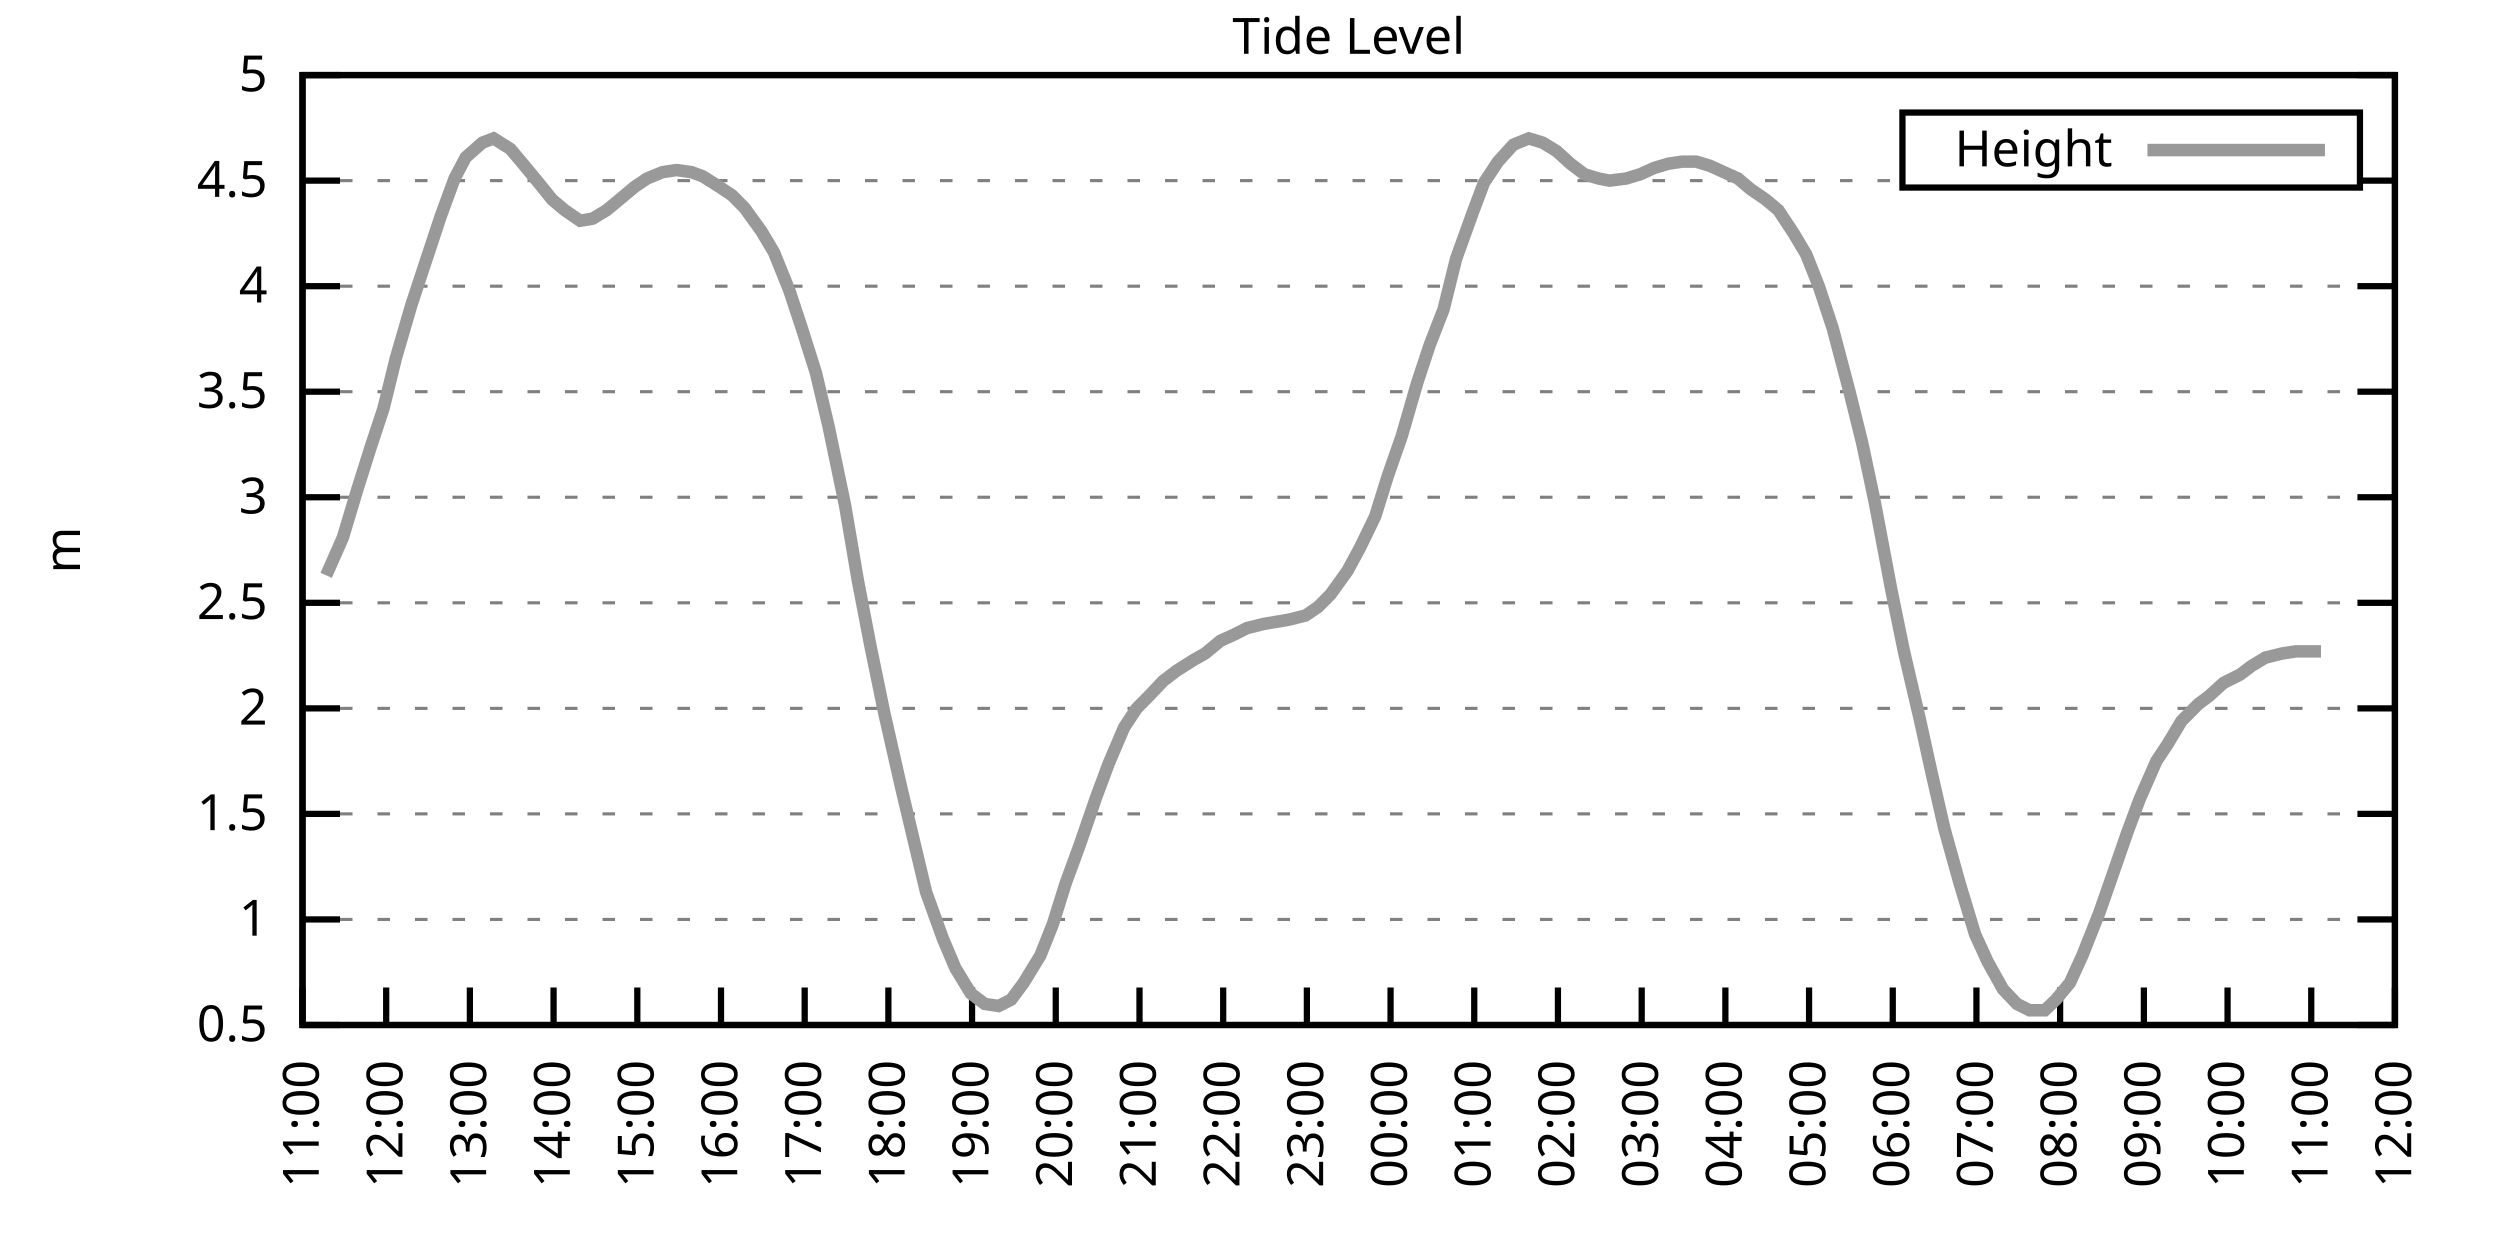
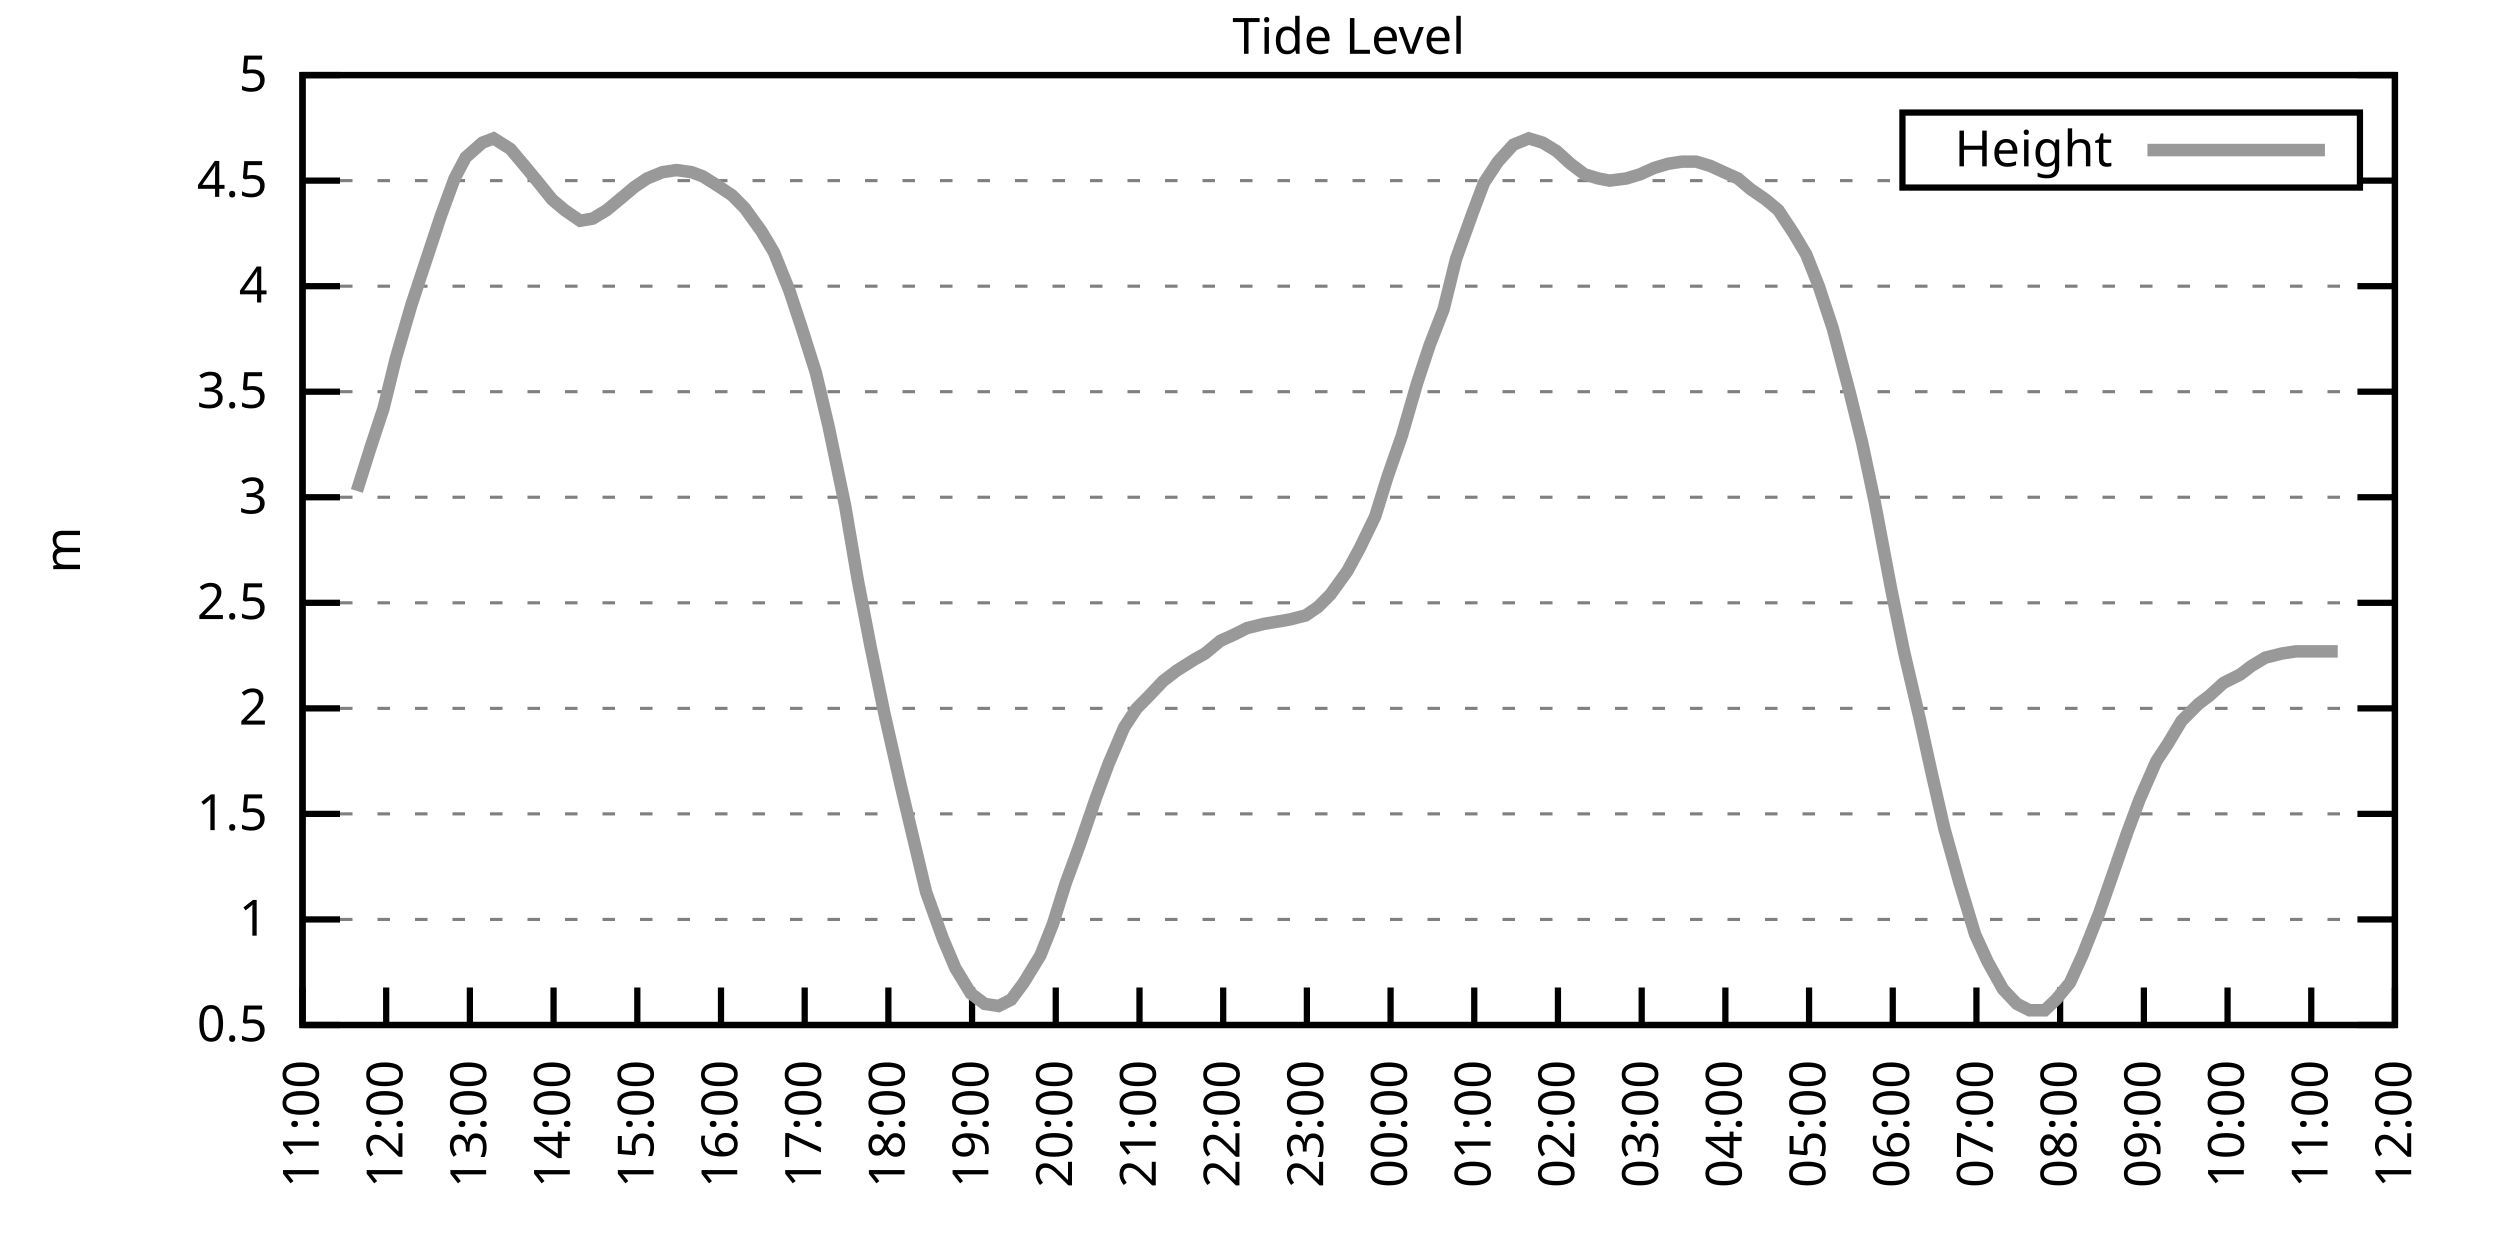
<svg xmlns="http://www.w3.org/2000/svg" xmlns:xlink="http://www.w3.org/1999/xlink" width="400" height="200" viewBox="0 0 400 200">
  <g id="gnuplot_canvas">
    <rect x="0" y="0" width="400" height="200" fill="none" />
    <defs>
      <circle id="gpDot" r="0.5" stroke-width="0.5" stroke="currentColor" />
      <path id="gpPt0" stroke-width="0.333" stroke="currentColor" d="M-1,0 h2 M0,-1 v2" />
      <path id="gpPt1" stroke-width="0.333" stroke="currentColor" d="M-1,-1 L1,1 M1,-1 L-1,1" />
      <path id="gpPt2" stroke-width="0.333" stroke="currentColor" d="M-1,0 L1,0 M0,-1 L0,1 M-1,-1 L1,1 M-1,1 L1,-1" />
      <rect id="gpPt3" stroke-width="0.333" stroke="currentColor" x="-1" y="-1" width="2" height="2" />
      <rect id="gpPt4" stroke-width="0.333" stroke="currentColor" fill="currentColor" x="-1" y="-1" width="2" height="2" />
      <circle id="gpPt5" stroke-width="0.333" stroke="currentColor" cx="0" cy="0" r="1" />
      <use xlink:href="#gpPt5" id="gpPt6" fill="currentColor" stroke="none" />
      <path id="gpPt7" stroke-width="0.333" stroke="currentColor" d="M0,-1.33 L-1.33,0.67 L1.33,0.67 z" />
      <use xlink:href="#gpPt7" id="gpPt8" fill="currentColor" stroke="none" />
      <use xlink:href="#gpPt7" id="gpPt9" stroke="currentColor" transform="rotate(180)" />
      <use xlink:href="#gpPt9" id="gpPt10" fill="currentColor" stroke="none" />
      <use xlink:href="#gpPt3" id="gpPt11" stroke="currentColor" transform="rotate(45)" />
      <use xlink:href="#gpPt11" id="gpPt12" fill="currentColor" stroke="none" />
      <path id="gpPt13" stroke-width="0.333" stroke="currentColor" d="M0,1.330 L1.265,0.411 L0.782,-1.067 L-0.782,-1.076 L-1.265,0.411 z" />
      <use xlink:href="#gpPt13" id="gpPt14" fill="currentColor" stroke="none" />
      <filter id="textbox" filterUnits="objectBoundingBox" x="0" y="0" height="1" width="1">
        <feFlood flood-color="white" flood-opacity="1" result="bgnd" />
        <feComposite in="SourceGraphic" in2="bgnd" operator="atop" />
      </filter>
      <filter id="greybox" filterUnits="objectBoundingBox" x="0" y="0" height="1" width="1">
        <feFlood flood-color="lightgrey" flood-opacity="1" result="grey" />
        <feComposite in="SourceGraphic" in2="grey" operator="atop" />
      </filter>
    </defs>
    <g fill="none" color="white" stroke="currentColor" stroke-width="1.00" stroke-linecap="butt" stroke-linejoin="miter">
</g>
    <g fill="none" color="black" stroke="currentColor" stroke-width="1.00" stroke-linecap="butt" stroke-linejoin="miter">
      <g stroke="none" shape-rendering="crispEdges">
        <polygon fill="rgb(255, 255, 255)" points="48.40,164.00 383.18,164.00 383.18,12.02 48.40,12.02 " />
      </g>
    </g>
    <g fill="none" color="black" stroke="currentColor" stroke-width="1.00" stroke-linecap="butt" stroke-linejoin="miter">
</g>
    <g fill="none" color="black" stroke="black" stroke-width="0.50" stroke-linecap="butt" stroke-linejoin="miter">
</g>
    <g fill="none" color="gray" stroke="currentColor" stroke-width="0.50" stroke-linecap="butt" stroke-linejoin="miter">
      <path stroke="gray" stroke-dasharray="2,4" class="gridline" d="M48.40,164.00 L383.19,164.00  " />
    </g>
    <g fill="none" color="gray" stroke="gray" stroke-width="1.00" stroke-linecap="butt" stroke-linejoin="miter">
</g>
    <g fill="none" color="black" stroke="currentColor" stroke-width="1.00" stroke-linecap="butt" stroke-linejoin="miter">
      <path stroke="black" d="M48.40,164.00 L54.40,164.00 M383.19,164.00 L377.19,164.00  " />
      <g transform="translate(42.80,166.60)" stroke="none" fill="black" font-family="Sans" font-size="8.00" text-anchor="end">
        <text>
          <tspan font-family="Sans"> 0.5</tspan>
        </text>
      </g>
    </g>
    <g fill="none" color="black" stroke="currentColor" stroke-width="1.00" stroke-linecap="butt" stroke-linejoin="miter">
</g>
    <g fill="none" color="black" stroke="black" stroke-width="0.50" stroke-linecap="butt" stroke-linejoin="miter">
</g>
    <g fill="none" color="gray" stroke="currentColor" stroke-width="0.50" stroke-linecap="butt" stroke-linejoin="miter">
      <path stroke="gray" stroke-dasharray="2,4" class="gridline" d="M48.40,147.11 L383.19,147.11  " />
    </g>
    <g fill="none" color="gray" stroke="gray" stroke-width="1.00" stroke-linecap="butt" stroke-linejoin="miter">
</g>
    <g fill="none" color="black" stroke="currentColor" stroke-width="1.00" stroke-linecap="butt" stroke-linejoin="miter">
      <path stroke="black" d="M48.40,147.11 L54.40,147.11 M383.19,147.11 L377.19,147.11  " />
      <g transform="translate(42.80,149.71)" stroke="none" fill="black" font-family="Sans" font-size="8.00" text-anchor="end">
        <text>
          <tspan font-family="Sans"> 1</tspan>
        </text>
      </g>
    </g>
    <g fill="none" color="black" stroke="currentColor" stroke-width="1.00" stroke-linecap="butt" stroke-linejoin="miter">
</g>
    <g fill="none" color="black" stroke="black" stroke-width="0.50" stroke-linecap="butt" stroke-linejoin="miter">
</g>
    <g fill="none" color="gray" stroke="currentColor" stroke-width="0.50" stroke-linecap="butt" stroke-linejoin="miter">
      <path stroke="gray" stroke-dasharray="2,4" class="gridline" d="M48.40,130.22 L383.19,130.22  " />
    </g>
    <g fill="none" color="gray" stroke="gray" stroke-width="1.00" stroke-linecap="butt" stroke-linejoin="miter">
</g>
    <g fill="none" color="black" stroke="currentColor" stroke-width="1.00" stroke-linecap="butt" stroke-linejoin="miter">
      <path stroke="black" d="M48.40,130.22 L54.40,130.22 M383.19,130.22 L377.19,130.22  " />
      <g transform="translate(42.80,132.82)" stroke="none" fill="black" font-family="Sans" font-size="8.00" text-anchor="end">
        <text>
          <tspan font-family="Sans"> 1.5</tspan>
        </text>
      </g>
    </g>
    <g fill="none" color="black" stroke="currentColor" stroke-width="1.00" stroke-linecap="butt" stroke-linejoin="miter">
</g>
    <g fill="none" color="black" stroke="black" stroke-width="0.50" stroke-linecap="butt" stroke-linejoin="miter">
</g>
    <g fill="none" color="gray" stroke="currentColor" stroke-width="0.50" stroke-linecap="butt" stroke-linejoin="miter">
      <path stroke="gray" stroke-dasharray="2,4" class="gridline" d="M48.40,113.34 L383.19,113.34  " />
    </g>
    <g fill="none" color="gray" stroke="gray" stroke-width="1.00" stroke-linecap="butt" stroke-linejoin="miter">
</g>
    <g fill="none" color="black" stroke="currentColor" stroke-width="1.00" stroke-linecap="butt" stroke-linejoin="miter">
      <path stroke="black" d="M48.40,113.34 L54.40,113.34 M383.19,113.34 L377.19,113.34  " />
      <g transform="translate(42.80,115.94)" stroke="none" fill="black" font-family="Sans" font-size="8.00" text-anchor="end">
        <text>
          <tspan font-family="Sans"> 2</tspan>
        </text>
      </g>
    </g>
    <g fill="none" color="black" stroke="currentColor" stroke-width="1.00" stroke-linecap="butt" stroke-linejoin="miter">
</g>
    <g fill="none" color="black" stroke="black" stroke-width="0.50" stroke-linecap="butt" stroke-linejoin="miter">
</g>
    <g fill="none" color="gray" stroke="currentColor" stroke-width="0.50" stroke-linecap="butt" stroke-linejoin="miter">
      <path stroke="gray" stroke-dasharray="2,4" class="gridline" d="M48.40,96.45 L383.19,96.45  " />
    </g>
    <g fill="none" color="gray" stroke="gray" stroke-width="1.00" stroke-linecap="butt" stroke-linejoin="miter">
</g>
    <g fill="none" color="black" stroke="currentColor" stroke-width="1.00" stroke-linecap="butt" stroke-linejoin="miter">
      <path stroke="black" d="M48.40,96.45 L54.40,96.45 M383.19,96.45 L377.19,96.45  " />
      <g transform="translate(42.80,99.05)" stroke="none" fill="black" font-family="Sans" font-size="8.00" text-anchor="end">
        <text>
          <tspan font-family="Sans"> 2.5</tspan>
        </text>
      </g>
    </g>
    <g fill="none" color="black" stroke="currentColor" stroke-width="1.00" stroke-linecap="butt" stroke-linejoin="miter">
</g>
    <g fill="none" color="black" stroke="black" stroke-width="0.50" stroke-linecap="butt" stroke-linejoin="miter">
</g>
    <g fill="none" color="gray" stroke="currentColor" stroke-width="0.50" stroke-linecap="butt" stroke-linejoin="miter">
      <path stroke="gray" stroke-dasharray="2,4" class="gridline" d="M48.40,79.56 L383.19,79.56  " />
    </g>
    <g fill="none" color="gray" stroke="gray" stroke-width="1.00" stroke-linecap="butt" stroke-linejoin="miter">
</g>
    <g fill="none" color="black" stroke="currentColor" stroke-width="1.00" stroke-linecap="butt" stroke-linejoin="miter">
      <path stroke="black" d="M48.40,79.56 L54.40,79.56 M383.19,79.56 L377.19,79.56  " />
      <g transform="translate(42.80,82.16)" stroke="none" fill="black" font-family="Sans" font-size="8.00" text-anchor="end">
        <text>
          <tspan font-family="Sans"> 3</tspan>
        </text>
      </g>
    </g>
    <g fill="none" color="black" stroke="currentColor" stroke-width="1.00" stroke-linecap="butt" stroke-linejoin="miter">
</g>
    <g fill="none" color="black" stroke="black" stroke-width="0.50" stroke-linecap="butt" stroke-linejoin="miter">
</g>
    <g fill="none" color="gray" stroke="currentColor" stroke-width="0.50" stroke-linecap="butt" stroke-linejoin="miter">
      <path stroke="gray" stroke-dasharray="2,4" class="gridline" d="M48.40,62.67 L383.19,62.67  " />
    </g>
    <g fill="none" color="gray" stroke="gray" stroke-width="1.00" stroke-linecap="butt" stroke-linejoin="miter">
</g>
    <g fill="none" color="black" stroke="currentColor" stroke-width="1.00" stroke-linecap="butt" stroke-linejoin="miter">
      <path stroke="black" d="M48.40,62.67 L54.40,62.67 M383.19,62.67 L377.19,62.67  " />
      <g transform="translate(42.80,65.27)" stroke="none" fill="black" font-family="Sans" font-size="8.00" text-anchor="end">
        <text>
          <tspan font-family="Sans"> 3.5</tspan>
        </text>
      </g>
    </g>
    <g fill="none" color="black" stroke="currentColor" stroke-width="1.00" stroke-linecap="butt" stroke-linejoin="miter">
</g>
    <g fill="none" color="black" stroke="black" stroke-width="0.50" stroke-linecap="butt" stroke-linejoin="miter">
</g>
    <g fill="none" color="gray" stroke="currentColor" stroke-width="0.50" stroke-linecap="butt" stroke-linejoin="miter">
      <path stroke="gray" stroke-dasharray="2,4" class="gridline" d="M48.40,45.79 L383.19,45.79  " />
    </g>
    <g fill="none" color="gray" stroke="gray" stroke-width="1.00" stroke-linecap="butt" stroke-linejoin="miter">
</g>
    <g fill="none" color="black" stroke="currentColor" stroke-width="1.00" stroke-linecap="butt" stroke-linejoin="miter">
      <path stroke="black" d="M48.40,45.79 L54.40,45.79 M383.19,45.79 L377.19,45.79  " />
      <g transform="translate(42.80,48.39)" stroke="none" fill="black" font-family="Sans" font-size="8.00" text-anchor="end">
        <text>
          <tspan font-family="Sans"> 4</tspan>
        </text>
      </g>
    </g>
    <g fill="none" color="black" stroke="currentColor" stroke-width="1.00" stroke-linecap="butt" stroke-linejoin="miter">
</g>
    <g fill="none" color="black" stroke="black" stroke-width="0.50" stroke-linecap="butt" stroke-linejoin="miter">
</g>
    <g fill="none" color="gray" stroke="currentColor" stroke-width="0.50" stroke-linecap="butt" stroke-linejoin="miter">
      <path stroke="gray" stroke-dasharray="2,4" class="gridline" d="M48.40,28.90 L304.39,28.90 M377.59,28.90 L383.19,28.90  " />
    </g>
    <g fill="none" color="gray" stroke="gray" stroke-width="1.00" stroke-linecap="butt" stroke-linejoin="miter">
</g>
    <g fill="none" color="black" stroke="currentColor" stroke-width="1.00" stroke-linecap="butt" stroke-linejoin="miter">
      <path stroke="black" d="M48.40,28.90 L54.40,28.90 M383.19,28.90 L377.19,28.90  " />
      <g transform="translate(42.80,31.50)" stroke="none" fill="black" font-family="Sans" font-size="8.00" text-anchor="end">
        <text>
          <tspan font-family="Sans"> 4.5</tspan>
        </text>
      </g>
    </g>
    <g fill="none" color="black" stroke="currentColor" stroke-width="1.00" stroke-linecap="butt" stroke-linejoin="miter">
</g>
    <g fill="none" color="black" stroke="black" stroke-width="0.50" stroke-linecap="butt" stroke-linejoin="miter">
</g>
    <g fill="none" color="gray" stroke="currentColor" stroke-width="0.50" stroke-linecap="butt" stroke-linejoin="miter">
      <path stroke="gray" stroke-dasharray="2,4" class="gridline" d="M48.40,12.01 L383.19,12.01  " />
    </g>
    <g fill="none" color="gray" stroke="gray" stroke-width="1.00" stroke-linecap="butt" stroke-linejoin="miter">
</g>
    <g fill="none" color="black" stroke="currentColor" stroke-width="1.00" stroke-linecap="butt" stroke-linejoin="miter">
      <path stroke="black" d="M48.40,12.01 L54.40,12.01 M383.19,12.01 L377.19,12.01  " />
      <g transform="translate(42.80,14.61)" stroke="none" fill="black" font-family="Sans" font-size="8.00" text-anchor="end">
        <text>
          <tspan font-family="Sans"> 5</tspan>
        </text>
      </g>
    </g>
    <g fill="none" color="black" stroke="currentColor" stroke-width="1.00" stroke-linecap="butt" stroke-linejoin="miter">
      <path stroke="black" d="M48.40,164.00 L48.40,158.00  " />
      <g transform="translate(51.00,169.60) rotate(270.00)" stroke="none" fill="black" font-family="Sans" font-size="8.00" text-anchor="end">
        <text>
          <tspan font-family="Sans">11:00</tspan>
        </text>
      </g>
    </g>
    <g fill="none" color="black" stroke="currentColor" stroke-width="1.00" stroke-linecap="butt" stroke-linejoin="miter">
      <path stroke="black" d="M61.79,164.00 L61.79,158.00  " />
      <g transform="translate(64.39,169.60) rotate(270.00)" stroke="none" fill="black" font-family="Sans" font-size="8.00" text-anchor="end">
        <text>
          <tspan font-family="Sans">12:00</tspan>
        </text>
      </g>
    </g>
    <g fill="none" color="black" stroke="currentColor" stroke-width="1.00" stroke-linecap="butt" stroke-linejoin="miter">
      <path stroke="black" d="M75.18,164.00 L75.18,158.00  " />
      <g transform="translate(77.78,169.60) rotate(270.00)" stroke="none" fill="black" font-family="Sans" font-size="8.00" text-anchor="end">
        <text>
          <tspan font-family="Sans">13:00</tspan>
        </text>
      </g>
    </g>
    <g fill="none" color="black" stroke="currentColor" stroke-width="1.00" stroke-linecap="butt" stroke-linejoin="miter">
      <path stroke="black" d="M88.57,164.00 L88.57,158.00  " />
      <g transform="translate(91.17,169.60) rotate(270.00)" stroke="none" fill="black" font-family="Sans" font-size="8.00" text-anchor="end">
        <text>
          <tspan font-family="Sans">14:00</tspan>
        </text>
      </g>
    </g>
    <g fill="none" color="black" stroke="currentColor" stroke-width="1.00" stroke-linecap="butt" stroke-linejoin="miter">
      <path stroke="black" d="M101.97,164.00 L101.97,158.00  " />
      <g transform="translate(104.57,169.60) rotate(270.00)" stroke="none" fill="black" font-family="Sans" font-size="8.00" text-anchor="end">
        <text>
          <tspan font-family="Sans">15:00</tspan>
        </text>
      </g>
    </g>
    <g fill="none" color="black" stroke="currentColor" stroke-width="1.00" stroke-linecap="butt" stroke-linejoin="miter">
      <path stroke="black" d="M115.36,164.00 L115.36,158.00  " />
      <g transform="translate(117.96,169.60) rotate(270.00)" stroke="none" fill="black" font-family="Sans" font-size="8.00" text-anchor="end">
        <text>
          <tspan font-family="Sans">16:00</tspan>
        </text>
      </g>
    </g>
    <g fill="none" color="black" stroke="currentColor" stroke-width="1.00" stroke-linecap="butt" stroke-linejoin="miter">
      <path stroke="black" d="M128.75,164.00 L128.75,158.00  " />
      <g transform="translate(131.35,169.60) rotate(270.00)" stroke="none" fill="black" font-family="Sans" font-size="8.00" text-anchor="end">
        <text>
          <tspan font-family="Sans">17:00</tspan>
        </text>
      </g>
    </g>
    <g fill="none" color="black" stroke="currentColor" stroke-width="1.00" stroke-linecap="butt" stroke-linejoin="miter">
      <path stroke="black" d="M142.14,164.00 L142.14,158.00  " />
      <g transform="translate(144.74,169.60) rotate(270.00)" stroke="none" fill="black" font-family="Sans" font-size="8.00" text-anchor="end">
        <text>
          <tspan font-family="Sans">18:00</tspan>
        </text>
      </g>
    </g>
    <g fill="none" color="black" stroke="currentColor" stroke-width="1.00" stroke-linecap="butt" stroke-linejoin="miter">
      <path stroke="black" d="M155.53,164.00 L155.53,158.00  " />
      <g transform="translate(158.13,169.60) rotate(270.00)" stroke="none" fill="black" font-family="Sans" font-size="8.00" text-anchor="end">
        <text>
          <tspan font-family="Sans">19:00</tspan>
        </text>
      </g>
    </g>
    <g fill="none" color="black" stroke="currentColor" stroke-width="1.00" stroke-linecap="butt" stroke-linejoin="miter">
      <path stroke="black" d="M168.92,164.00 L168.92,158.00  " />
      <g transform="translate(171.52,169.60) rotate(270.00)" stroke="none" fill="black" font-family="Sans" font-size="8.00" text-anchor="end">
        <text>
          <tspan font-family="Sans">20:00</tspan>
        </text>
      </g>
    </g>
    <g fill="none" color="black" stroke="currentColor" stroke-width="1.00" stroke-linecap="butt" stroke-linejoin="miter">
      <path stroke="black" d="M182.32,164.00 L182.32,158.00  " />
      <g transform="translate(184.92,169.60) rotate(270.00)" stroke="none" fill="black" font-family="Sans" font-size="8.00" text-anchor="end">
        <text>
          <tspan font-family="Sans">21:00</tspan>
        </text>
      </g>
    </g>
    <g fill="none" color="black" stroke="currentColor" stroke-width="1.00" stroke-linecap="butt" stroke-linejoin="miter">
      <path stroke="black" d="M195.71,164.00 L195.71,158.00  " />
      <g transform="translate(198.31,169.60) rotate(270.00)" stroke="none" fill="black" font-family="Sans" font-size="8.00" text-anchor="end">
        <text>
          <tspan font-family="Sans">22:00</tspan>
        </text>
      </g>
    </g>
    <g fill="none" color="black" stroke="currentColor" stroke-width="1.00" stroke-linecap="butt" stroke-linejoin="miter">
      <path stroke="black" d="M209.10,164.00 L209.10,158.00  " />
      <g transform="translate(211.70,169.60) rotate(270.00)" stroke="none" fill="black" font-family="Sans" font-size="8.00" text-anchor="end">
        <text>
          <tspan font-family="Sans">23:00</tspan>
        </text>
      </g>
    </g>
    <g fill="none" color="black" stroke="currentColor" stroke-width="1.00" stroke-linecap="butt" stroke-linejoin="miter">
      <path stroke="black" d="M222.49,164.00 L222.49,158.00  " />
      <g transform="translate(225.09,169.60) rotate(270.00)" stroke="none" fill="black" font-family="Sans" font-size="8.00" text-anchor="end">
        <text>
          <tspan font-family="Sans">00:00</tspan>
        </text>
      </g>
    </g>
    <g fill="none" color="black" stroke="currentColor" stroke-width="1.00" stroke-linecap="butt" stroke-linejoin="miter">
      <path stroke="black" d="M235.88,164.00 L235.88,158.00  " />
      <g transform="translate(238.48,169.60) rotate(270.00)" stroke="none" fill="black" font-family="Sans" font-size="8.00" text-anchor="end">
        <text>
          <tspan font-family="Sans">01:00</tspan>
        </text>
      </g>
    </g>
    <g fill="none" color="black" stroke="currentColor" stroke-width="1.00" stroke-linecap="butt" stroke-linejoin="miter">
      <path stroke="black" d="M249.27,164.00 L249.27,158.00  " />
      <g transform="translate(251.87,169.60) rotate(270.00)" stroke="none" fill="black" font-family="Sans" font-size="8.00" text-anchor="end">
        <text>
          <tspan font-family="Sans">02:00</tspan>
        </text>
      </g>
    </g>
    <g fill="none" color="black" stroke="currentColor" stroke-width="1.00" stroke-linecap="butt" stroke-linejoin="miter">
      <path stroke="black" d="M262.67,164.00 L262.67,158.00  " />
      <g transform="translate(265.27,169.60) rotate(270.00)" stroke="none" fill="black" font-family="Sans" font-size="8.00" text-anchor="end">
        <text>
          <tspan font-family="Sans">03:00</tspan>
        </text>
      </g>
    </g>
    <g fill="none" color="black" stroke="currentColor" stroke-width="1.00" stroke-linecap="butt" stroke-linejoin="miter">
      <path stroke="black" d="M276.06,164.00 L276.06,158.00  " />
      <g transform="translate(278.66,169.60) rotate(270.00)" stroke="none" fill="black" font-family="Sans" font-size="8.00" text-anchor="end">
        <text>
          <tspan font-family="Sans">04:00</tspan>
        </text>
      </g>
    </g>
    <g fill="none" color="black" stroke="currentColor" stroke-width="1.00" stroke-linecap="butt" stroke-linejoin="miter">
      <path stroke="black" d="M289.45,164.00 L289.45,158.00  " />
      <g transform="translate(292.05,169.60) rotate(270.00)" stroke="none" fill="black" font-family="Sans" font-size="8.00" text-anchor="end">
        <text>
          <tspan font-family="Sans">05:00</tspan>
        </text>
      </g>
    </g>
    <g fill="none" color="black" stroke="currentColor" stroke-width="1.00" stroke-linecap="butt" stroke-linejoin="miter">
      <path stroke="black" d="M302.84,164.00 L302.84,158.00  " />
      <g transform="translate(305.44,169.60) rotate(270.00)" stroke="none" fill="black" font-family="Sans" font-size="8.00" text-anchor="end">
        <text>
          <tspan font-family="Sans">06:00</tspan>
        </text>
      </g>
    </g>
    <g fill="none" color="black" stroke="currentColor" stroke-width="1.00" stroke-linecap="butt" stroke-linejoin="miter">
      <path stroke="black" d="M316.23,164.00 L316.23,158.00  " />
      <g transform="translate(318.83,169.60) rotate(270.00)" stroke="none" fill="black" font-family="Sans" font-size="8.00" text-anchor="end">
        <text>
          <tspan font-family="Sans">07:00</tspan>
        </text>
      </g>
    </g>
    <g fill="none" color="black" stroke="currentColor" stroke-width="1.00" stroke-linecap="butt" stroke-linejoin="miter">
      <path stroke="black" d="M329.62,164.00 L329.62,158.00  " />
      <g transform="translate(332.22,169.60) rotate(270.00)" stroke="none" fill="black" font-family="Sans" font-size="8.00" text-anchor="end">
        <text>
          <tspan font-family="Sans">08:00</tspan>
        </text>
      </g>
    </g>
    <g fill="none" color="black" stroke="currentColor" stroke-width="1.00" stroke-linecap="butt" stroke-linejoin="miter">
      <path stroke="black" d="M343.02,164.00 L343.02,158.00  " />
      <g transform="translate(345.62,169.60) rotate(270.00)" stroke="none" fill="black" font-family="Sans" font-size="8.00" text-anchor="end">
        <text>
          <tspan font-family="Sans">09:00</tspan>
        </text>
      </g>
    </g>
    <g fill="none" color="black" stroke="currentColor" stroke-width="1.00" stroke-linecap="butt" stroke-linejoin="miter">
      <path stroke="black" d="M356.41,164.00 L356.41,158.00  " />
      <g transform="translate(359.01,169.60) rotate(270.00)" stroke="none" fill="black" font-family="Sans" font-size="8.00" text-anchor="end">
        <text>
          <tspan font-family="Sans">10:00</tspan>
        </text>
      </g>
    </g>
    <g fill="none" color="black" stroke="currentColor" stroke-width="1.00" stroke-linecap="butt" stroke-linejoin="miter">
      <path stroke="black" d="M369.80,164.00 L369.80,158.00  " />
      <g transform="translate(372.40,169.60) rotate(270.00)" stroke="none" fill="black" font-family="Sans" font-size="8.00" text-anchor="end">
        <text>
          <tspan font-family="Sans">11:00</tspan>
        </text>
      </g>
    </g>
    <g fill="none" color="black" stroke="currentColor" stroke-width="1.00" stroke-linecap="butt" stroke-linejoin="miter">
      <path stroke="black" d="M383.19,164.00 L383.19,158.00  " />
      <g transform="translate(385.79,169.60) rotate(270.00)" stroke="none" fill="black" font-family="Sans" font-size="8.00" text-anchor="end">
        <text>
          <tspan font-family="Sans">12:00</tspan>
        </text>
      </g>
    </g>
    <g fill="none" color="black" stroke="currentColor" stroke-width="1.00" stroke-linecap="butt" stroke-linejoin="miter">
</g>
    <g fill="none" color="black" stroke="currentColor" stroke-width="1.00" stroke-linecap="butt" stroke-linejoin="miter">
      <path stroke="black" d="M48.40,12.01 L48.40,164.00 L383.19,164.00 L383.19,12.01 L48.40,12.01 Z  " />
    </g>
    <g fill="none" color="black" stroke="currentColor" stroke-width="1.00" stroke-linecap="butt" stroke-linejoin="miter">
</g>
    <g fill="none" color="black" stroke="currentColor" stroke-width="1.00" stroke-linecap="butt" stroke-linejoin="miter">
      <path stroke="black" d="M304.39,30.01 L304.39,18.01 L377.59,18.01 L377.59,30.01 L304.39,30.01 Z  " />
    </g>
    <g id="Tide_level_plot_1">
      <g fill="none" color="white" stroke="black" stroke-width="2.00" stroke-linecap="butt" stroke-linejoin="miter">
</g>
      <g fill="none" color="black" stroke="currentColor" stroke-width="2.00" stroke-linecap="butt" stroke-linejoin="miter">
        <g transform="translate(337.99,26.61)" stroke="none" fill="black" font-family="Sans" font-size="8.00" text-anchor="end">
          <text>
            <tspan font-family="Sans">Height</tspan>
          </text>
        </g>
      </g>
      <g fill="none" color="black" stroke="currentColor" stroke-width="2.00" stroke-linecap="butt" stroke-linejoin="miter">
-         <path stroke="rgb(153, 153, 153)" d="M343.59,24.01 L371.99,24.01 M52.19,92.06 L54.87,85.98 L57.10,78.55 L59.34,71.45 L61.35,65.38 L63.35,57.27   L65.81,48.83 L68.04,42.07 L70.50,34.64 L72.73,28.56 L74.51,25.18 L77.19,22.82 L78.98,22.14 L81.66,23.83   L83.66,26.20 L85.90,28.90 L88.35,31.94 L90.36,33.63 L92.82,35.32 L94.82,34.98 L97.06,33.63 L99.51,31.60   L101.52,29.91 L103.53,28.56 L105.98,27.55 L108.22,27.21 L110.67,27.55 L112.46,28.22 L115.13,29.91 L117.14,31.26   L119.15,33.29 L121.83,37.00 L123.84,40.38 L126.29,46.46 L128.30,52.54 L130.54,59.63 L132.54,68.08 L135.22,80.91   L137.23,92.73 L139.24,103.20 L141.47,114.01 L144.15,125.83 L146.16,134.28 L148.17,142.72 L150.85,150.15 L152.85,154.88   L155.31,158.93 L157.54,160.62 L159.77,160.96 L161.78,159.95 L163.79,157.24 L166.47,152.85 L168.48,147.79 L170.49,141.37   L172.72,135.29 L175.40,127.52 L177.41,122.12 L179.86,116.38 L181.87,113.34 L183.88,111.31 L186.11,108.95 L188.34,107.26   L191.02,105.57 L192.81,104.56 L195.26,102.53 L197.49,101.52 L199.50,100.50 L202.18,99.83 L204.19,99.49 L206.20,99.15   L208.88,98.48 L210.88,97.12 L212.89,95.10 L215.57,91.38 L217.58,87.67 L220.04,82.60 L222.04,76.18 L224.28,69.77   L226.73,61.32 L228.74,55.24 L230.97,49.50 L232.98,41.39 L235.66,33.96 L237.44,29.24 L239.68,25.86 L242.13,23.16   L244.59,22.14 L246.82,22.82 L249.05,24.17 L251.28,26.20 L253.51,27.88 L255.75,28.56 L257.53,28.90 L260.21,28.56   L262.44,27.88 L264.67,26.87 L266.91,26.20 L269.14,25.86 L271.37,25.86 L273.60,26.53 L275.83,27.55 L278.07,28.56   L280.07,30.25 L282.53,31.94 L284.54,33.63 L286.99,37.34 L289.00,40.72 L291.01,45.79 L293.24,52.54 L295.92,62.67   L297.93,70.78 L299.94,80.24 L302.62,94.42 L304.63,104.22 L307.08,114.69 L309.09,123.81 L311.10,132.59 L313.55,141.37   L316.01,149.48 L318.02,153.87 L320.47,158.26 L322.70,160.62 L324.71,161.64 L327.17,161.64 L328.95,159.95 L331.19,157.24   L333.19,152.85 L335.87,146.10 L337.88,140.36 L340.34,133.26 L342.35,127.86 L345.02,121.78 L346.81,119.08 L349.04,115.36   L351.72,112.66 L353.51,111.31 L355.74,109.28 L358.42,107.93 L360.20,106.58 L362.43,105.23 L365.11,104.56 L367.34,104.22   L369.35,104.22 L371.36,104.22  " />
+         <path stroke="rgb(153, 153, 153)" d="M343.59,24.01 L371.99,24.01 M57.10,78.55 L59.34,71.45 L61.35,65.38 L63.35,57.27 L65.81,48.83 L68.04,42.07   L70.50,34.64 L72.73,28.56 L74.51,25.18 L77.19,22.82 L78.98,22.14 L81.66,23.83 L83.66,26.20 L85.90,28.90   L88.35,31.94 L90.36,33.63 L92.82,35.32 L94.82,34.98 L97.06,33.63 L99.51,31.60 L101.52,29.91 L103.53,28.56   L105.98,27.55 L108.22,27.21 L110.67,27.55 L112.46,28.22 L115.13,29.91 L117.14,31.26 L119.15,33.29 L121.83,37.00   L123.84,40.38 L126.29,46.46 L128.30,52.54 L130.54,59.63 L132.54,68.08 L135.22,80.91 L137.23,92.73 L139.24,103.20   L141.47,114.01 L144.15,125.83 L146.16,134.28 L148.17,142.72 L150.85,150.15 L152.85,154.88 L155.31,158.93 L157.54,160.62   L159.77,160.96 L161.78,159.95 L163.79,157.24 L166.47,152.85 L168.48,147.79 L170.49,141.37 L172.72,135.29 L175.40,127.52   L177.41,122.12 L179.86,116.38 L181.87,113.34 L183.88,111.31 L186.11,108.95 L188.34,107.26 L191.02,105.57 L192.81,104.56   L195.26,102.53 L197.49,101.52 L199.50,100.50 L202.18,99.83 L204.19,99.49 L206.20,99.15 L208.88,98.48 L210.88,97.12   L212.89,95.10 L215.57,91.38 L217.58,87.67 L220.04,82.60 L222.04,76.18 L224.28,69.77 L226.73,61.32 L228.74,55.24   L230.97,49.50 L232.98,41.39 L235.66,33.96 L237.44,29.24 L239.68,25.86 L242.13,23.16 L244.59,22.14 L246.82,22.82   L249.05,24.17 L251.28,26.20 L253.51,27.88 L255.75,28.56 L257.53,28.90 L260.21,28.56 L262.44,27.88 L264.67,26.87   L266.91,26.20 L269.14,25.86 L271.37,25.86 L273.60,26.53 L275.83,27.55 L278.07,28.56 L280.07,30.25 L282.53,31.94   L284.54,33.63 L286.99,37.34 L289.00,40.72 L291.01,45.79 L293.24,52.54 L295.92,62.67 L297.93,70.78 L299.94,80.24   L302.62,94.42 L304.63,104.22 L307.08,114.69 L309.09,123.81 L311.10,132.59 L313.55,141.37 L316.01,149.48 L318.02,153.87   L320.47,158.26 L322.70,160.62 L324.71,161.64 L327.17,161.64 L328.95,159.95 L331.19,157.24 L333.19,152.85 L335.87,146.10   L337.88,140.36 L340.34,133.26 L342.35,127.86 L345.02,121.78 L346.81,119.08 L349.04,115.36 L351.72,112.66 L353.51,111.31   L355.74,109.28 L358.42,107.93 L360.20,106.58 L362.43,105.23 L365.11,104.56 L367.34,104.22 L369.35,104.22 L371.36,104.22   L374.04,104.22  " />
      </g>
    </g>
    <g fill="none" color="black" stroke="currentColor" stroke-width="2.00" stroke-linecap="butt" stroke-linejoin="miter">
</g>
    <g fill="none" color="black" stroke="black" stroke-width="1.00" stroke-linecap="butt" stroke-linejoin="miter">
</g>
    <g fill="none" color="black" stroke="currentColor" stroke-width="1.00" stroke-linecap="butt" stroke-linejoin="miter">
      <path stroke="black" d="M48.40,12.01 L48.40,164.00 L383.19,164.00 L383.19,12.01 L48.40,12.01 Z  " />
      <g transform="translate(12.80,88.01) rotate(270.00)" stroke="none" fill="black" font-family="Sans" font-size="8.00" text-anchor="middle">
        <text>
          <tspan font-family="Sans">m</tspan>
        </text>
      </g>
    </g>
    <g fill="none" color="black" stroke="currentColor" stroke-width="1.00" stroke-linecap="butt" stroke-linejoin="miter">
</g>
    <g fill="none" color="black" stroke="currentColor" stroke-width="1.00" stroke-linecap="butt" stroke-linejoin="miter">
      <g transform="translate(215.79,8.61)" stroke="none" fill="black" font-family="Sans" font-size="8.00" text-anchor="middle">
        <text>
          <tspan font-family="Sans">Tide Level</tspan>
        </text>
      </g>
    </g>
    <g fill="none" color="black" stroke="currentColor" stroke-width="1.00" stroke-linecap="butt" stroke-linejoin="miter">
</g>
  </g>
</svg>
